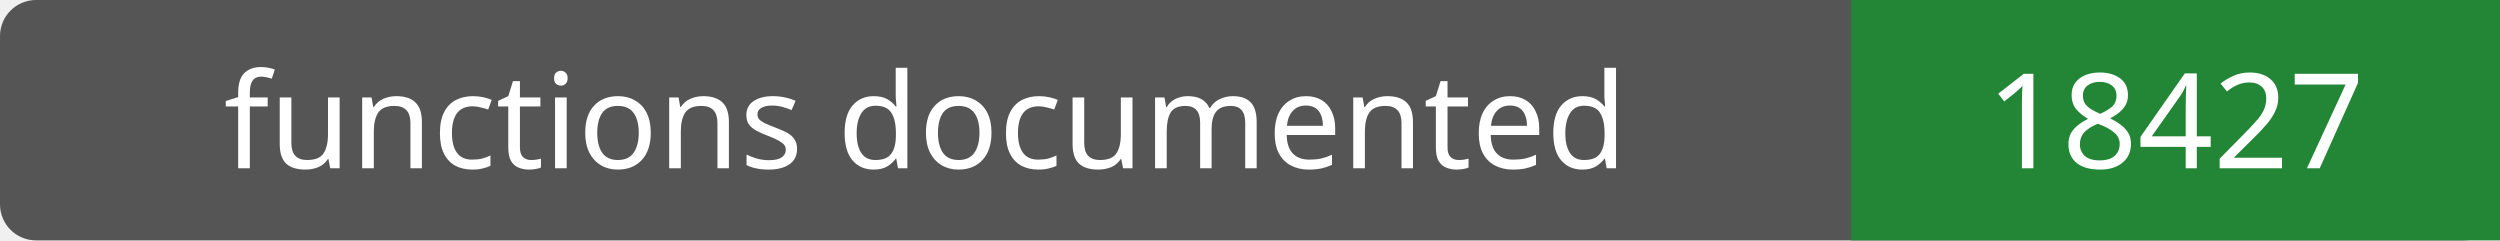
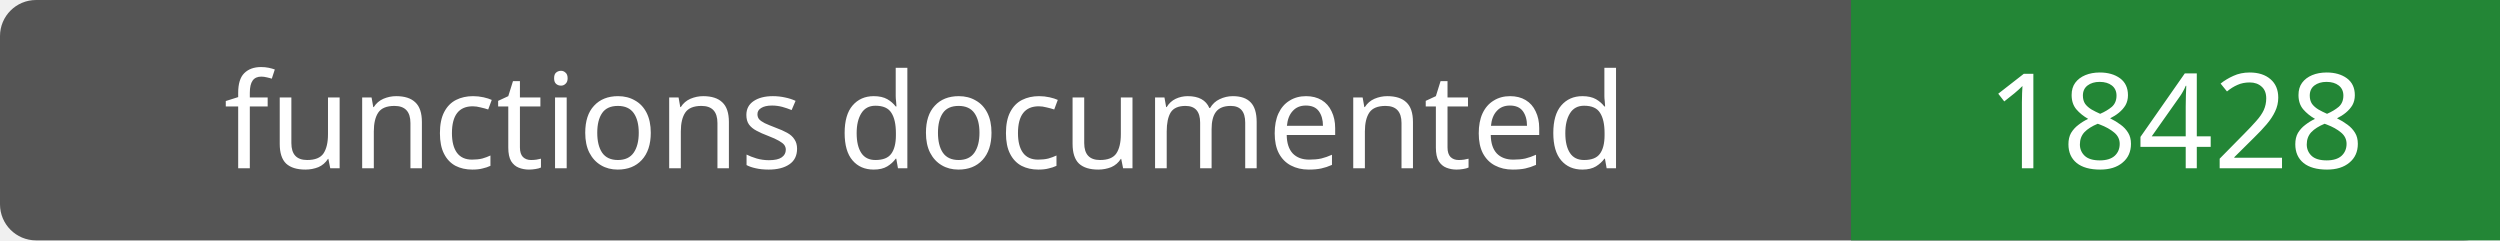
- <svg xmlns="http://www.w3.org/2000/svg" width="208" height="20" role="img" aria-label="functions documented: 18427">
+ <svg xmlns="http://www.w3.org/2000/svg" width="208" height="20" role="img" aria-label="functions documented: 18428">
  <rect width="208" height="20" rx="3" fill="#555" />
  <path fill="#238636" d="M154 0h54v20H154z" />
  <g fill="#fff" text-anchor="middle" font-family="Verdana,sans-serif" font-size="11">
    <text x="77.0" y="14">functions documented</text>
-     <text x="181.0" y="14">18427</text>
+     <text x="181.0" y="14">18428</text>
  </g>
</svg>
